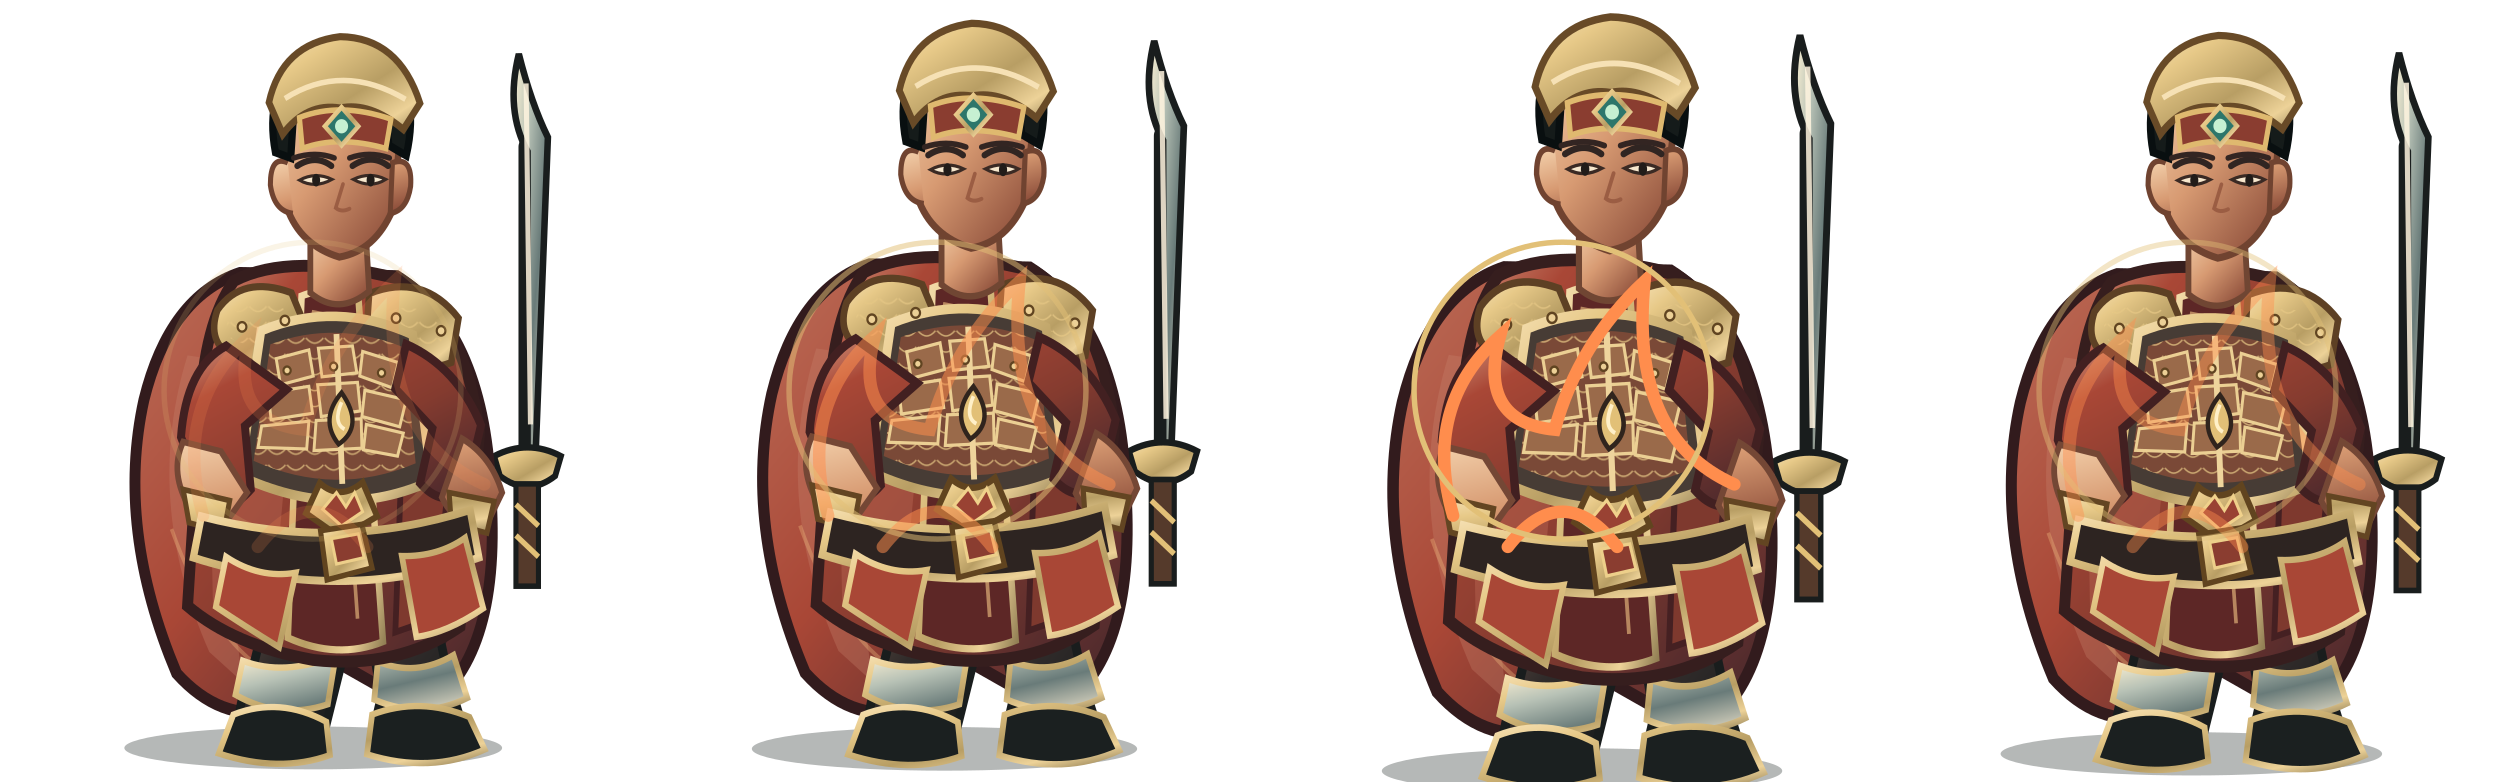
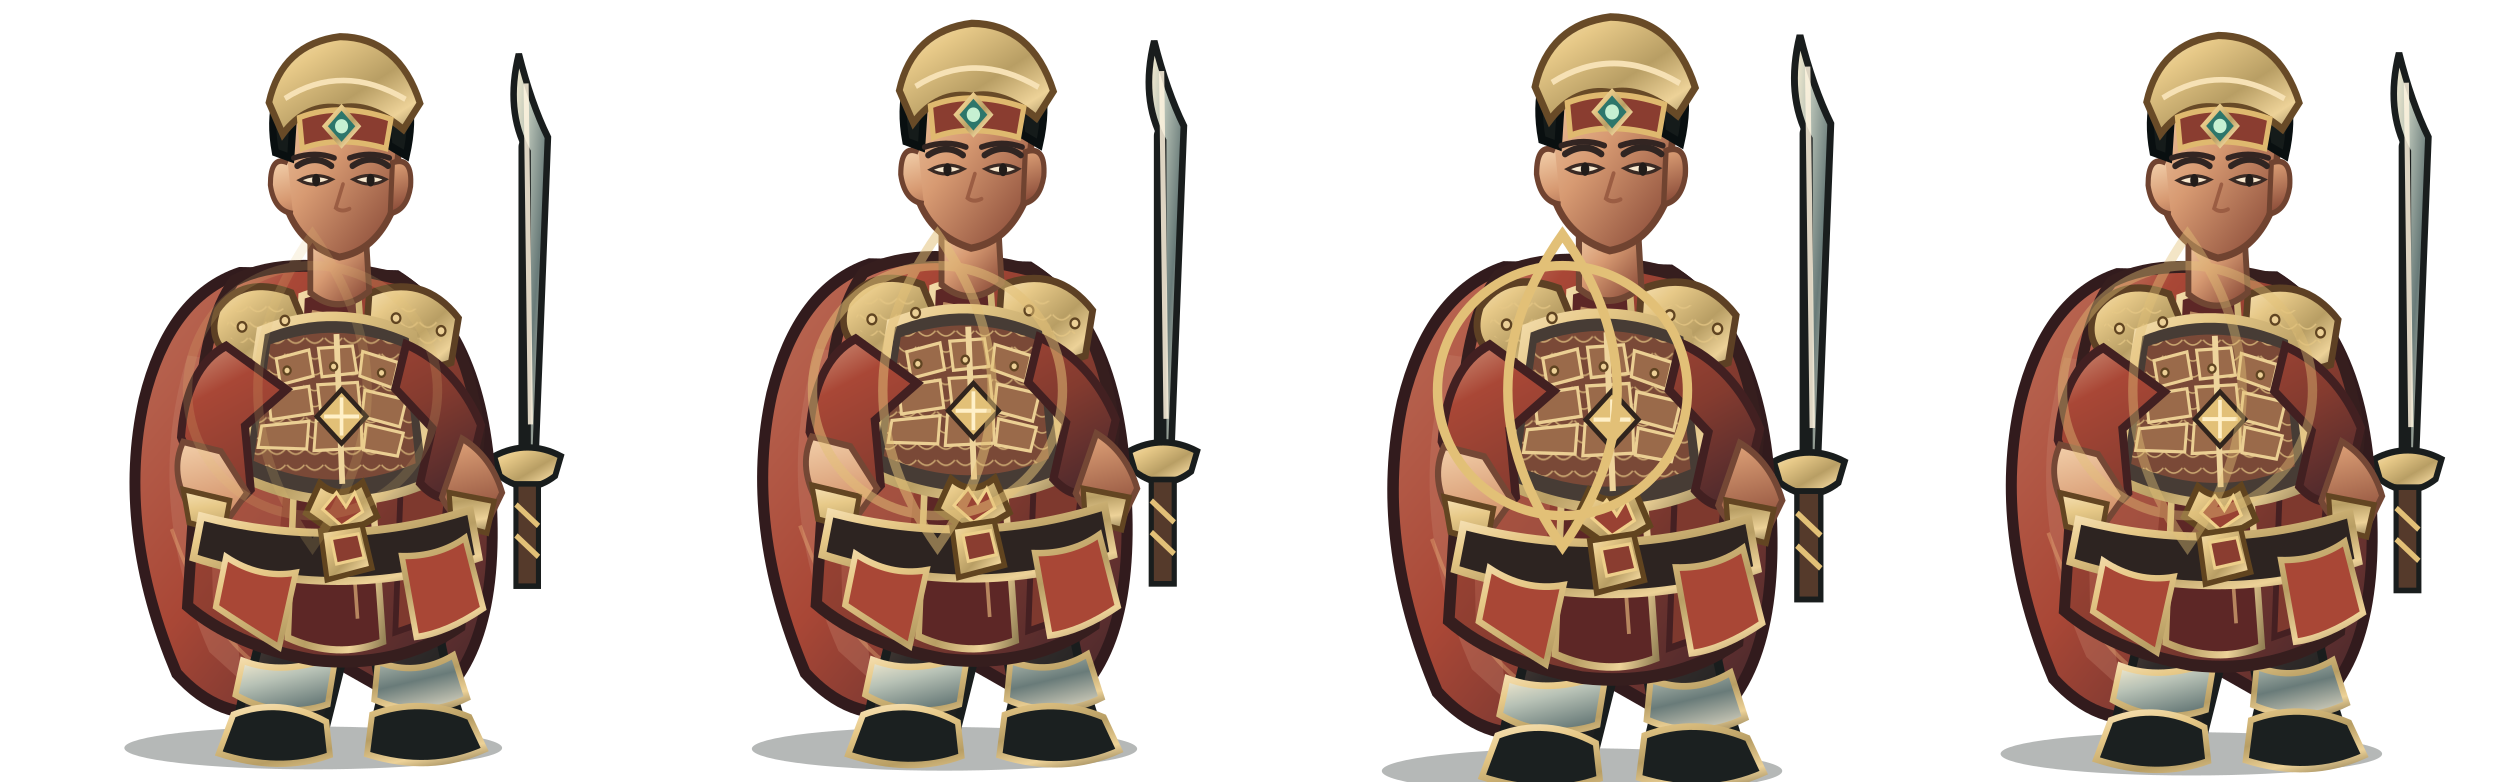
<svg xmlns="http://www.w3.org/2000/svg" width="3200" height="1000" viewBox="0 0 3200 1000">
  <g transform="translate(0 0)">
    <g transform="translate(0 0)">
      <svg x="0" y="0" width="800" height="1000" viewBox="0 0 800 1000">
        <defs>
          <linearGradient id="red" x1="0" y1="0" x2="1" y2="1">
            <stop stop-color="#d2987f" />
            <stop offset=".2" stop-color="#a94736" />
            <stop offset=".58" stop-color="#843b2f" />
            <stop offset="1" stop-color="#40252c" />
          </linearGradient>
          <linearGradient id="dark" x1="0" y1="0" x2=".9" y2="1">
            <stop stop-color="#675246" />
            <stop offset=".45" stop-color="#302b2a" />
            <stop offset="1" stop-color="#171b1b" />
          </linearGradient>
          <linearGradient id="gold" x1="0" y1="0" x2="1" y2="1">
            <stop stop-color="#f6e1b5" />
            <stop offset=".24" stop-color="#e7c988" />
            <stop offset=".58" stop-color="#b89e64" />
            <stop offset=".82" stop-color="#edd298" />
            <stop offset="1" stop-color="#927f54" />
          </linearGradient>
          <linearGradient id="steel" x1="0" y1="0" x2="1" y2="1">
            <stop stop-color="#fff3d5" />
            <stop offset=".3" stop-color="#b8c2b6" />
            <stop offset=".62" stop-color="#697b79" />
            <stop offset="1" stop-color="#e7dfc9" />
          </linearGradient>
          <linearGradient id="skin" x1="0" y1="0" x2=".85" y2="1">
            <stop stop-color="#f4d2ad" />
            <stop offset=".48" stop-color="#d79a72" />
            <stop offset="1" stop-color="#8b4c39" />
          </linearGradient>
          <linearGradient id="cloth" x1="0" y1="0" x2="1" y2="1">
            <stop stop-color="#bb6c57" />
            <stop offset=".45" stop-color="#a94736" />
            <stop offset="1" stop-color="#3e252b" />
          </linearGradient>
          <linearGradient id="hair" x1="0" y1="0" x2="1" y2="0">
            <stop stop-color="#101919" />
            <stop offset=".5" stop-color="#394037" />
            <stop offset="1" stop-color="#0b1213" />
          </linearGradient>
          <pattern id="lam" width="26" height="20" patternUnits="userSpaceOnUse">
            <path d="M1 1 Q13 14 25 1" fill="none" stroke="#e6c785" stroke-width="2" opacity=".72" />
          </pattern>
        </defs>
        <g transform="translate(400 1000) scale(0.93 1.015) translate(-400 -1000)">
          <ellipse cx="401" cy="958" rx="260" ry="27" fill="#07100e" opacity=".3" />
          <g id="weapon">
            <path d="M696 610 L696 200" stroke="#191d1d" stroke-width="25" stroke-linecap="round" />
            <path d="M696 590 L696 206 Q665 154 684 83 Q701 145 724 188 L707 590Z" fill="url(#steel)" stroke="#191d1d" stroke-width="9" />
            <path d="M694 120 L700 550" stroke="#fff4df" stroke-width="7" opacity=".85" />
            <path d="M650 590 Q696 568 742 590 L734 615 Q696 642 658 615Z" fill="url(#gold)" stroke="#191d1d" stroke-width="8" />
            <path d="M680 625 L711 625 L711 754 L680 754Z" fill="#553a2b" stroke="#191d1d" stroke-width="7" />
            <path d="M680 651 L711 678 M680 690 L711 717" stroke="#e2c077" stroke-width="7" />
            <path d="M696 752 L696 782" stroke="url(#gold)" stroke-width="9" />
          </g>
          <path d="M300 359 Q203 389 168 519 Q129 681 213 864 Q273 925 347 911 L405 835 L551 911 Q659 849 646 644 Q639 435 516 363Z" fill="url(#cloth)" stroke="#321b1d" stroke-width="15" />
          <path d="M228 463 Q166 646 258 837 L305 876 Q271 710 339 478Z" fill="#c7836d" opacity=".32" />
          <path d="M546 440 Q638 587 591 817 L552 864 Q570 643 489 490Z" fill="#301c20" opacity=".62" />
          <path d="M206 682 Q260 820 339 863 M571 530 Q621 680 588 800" fill="none" stroke="#efbb7d" stroke-width="5" opacity=".36" />
          <path d="M335 756 Q332 830 303 897 L293 941 Q342 970 414 946 L439 854 L425 775Z" fill="url(#dark)" stroke="#191d1d" stroke-width="12" />
          <path d="M463 759 Q486 829 494 896 L482 944 Q540 972 610 941 L589 878 L565 773Z" fill="url(#dark)" stroke="#191d1d" stroke-width="12" />
          <path d="M304 848 Q360 868 432 842 L421 903 Q355 923 294 891Z M490 849 Q542 869 594 841 L613 895 Q551 923 485 897Z" fill="url(#steel)" stroke="url(#gold)" stroke-width="8" />
          <path d="M291 916 Q355 893 419 925 L424 967 Q355 990 271 965Z M482 916 Q548 893 616 919 L637 960 Q562 991 475 966Z" fill="#1b2020" stroke="url(#gold)" stroke-width="8" />
          <path d="M292 369 Q369 332 521 367 Q609 414 630 560 L603 805 Q517 859 401 847 Q292 829 228 779 L245 535 Q250 422 292 369Z" fill="url(#red)" stroke="#361e1e" stroke-width="15" />
          <path d="M257 490 Q320 512 368 555 L342 816 L263 780Z" fill="#b86551" opacity=".46" />
          <path d="M515 415 Q583 482 592 584 L567 795 L514 812 L524 564Z" fill="#7e392e" stroke="#452022" stroke-width="8" />
          <path d="M385 388 Q421 375 463 388 L497 824 Q434 847 366 819Z" fill="#5d2726" stroke="url(#gold)" stroke-width="9" />
          <path d="M399 408 L432 414 L462 795" fill="none" stroke="#e8b97e" stroke-width="5" opacity=".65" />
          <path d="M269 406 Q303 361 371 384 L400 448 Q355 488 291 465 Q254 447 269 406Z" fill="url(#gold)" stroke="#5d4024" stroke-width="9" />
          <path d="M478 385 Q552 358 601 416 L591 472 Q530 493 473 451Z" fill="url(#gold)" stroke="#5d4024" stroke-width="9" />
          <path d="M282 414 Q323 382 360 404 L381 444 Q333 464 282 439Z M496 412 Q547 385 583 435 L570 458 Q530 465 493 441Z" fill="url(#lam)" />
          <path d="M329 432 Q432 393 538 437 L564 621 Q438 674 300 615Z" fill="#473c35" stroke="url(#gold)" stroke-width="12" />
          <path d="M342 449 Q432 418 526 453 L542 599 Q432 642 319 596Z" fill="#7a4937" />
          <path d="M342 449 Q432 418 526 453 L542 599 Q432 642 319 596Z" fill="url(#lam)" />
          <g fill="#9a6a4a" stroke="#ebcf93" stroke-width="4">
            <path d="M350 467 L395 456 L401 489 L356 500Z" />
            <path d="M408 454 L455 451 L461 485 L413 490Z" />
            <path d="M469 458 L518 472 L510 504 L465 489Z" />
            <path d="M339 510 L395 502 L400 536 L343 544Z" />
            <path d="M407 500 L462 497 L466 533 L412 540Z" />
            <path d="M472 507 L529 519 L520 553 L468 540Z" />
            <path d="M330 552 L395 546 L392 581 L325 579Z" />
            <path d="M405 545 L467 543 L468 580 L402 583Z" />
            <path d="M474 550 L525 561 L517 590 L470 582Z" />
          </g>
          <path d="M433 436 L441 625" stroke="#eed49c" stroke-width="8" />
          <path d="M410 624 Q438 647 469 623 L489 666 L439 693 L391 662Z" fill="url(#gold)" stroke="#61441f" stroke-width="8" />
          <path d="M433 636 L446 654 L458 636 L469 660 L440 678 L414 657Z" fill="#994233" stroke="#f0d18b" stroke-width="4" />
          <path d="M281 451 Q226 478 219 566 L255 650 Q285 663 315 632 L307 552 L364 506Z M529 449 Q598 477 632 551 L610 635 Q578 655 548 624 L565 555 L514 505Z" fill="url(#red)" stroke="#422021" stroke-width="11" />
          <path d="M222 572 Q202 611 232 657 L282 672 L310 636 L274 584Z M606 568 Q646 590 661 636 L637 681 Q596 677 578 642Z" fill="url(#skin)" stroke="#744735" stroke-width="8" />
          <path d="M222 632 L286 646 L278 686 L230 674Z M588 636 L650 647 L640 687 L591 675Z" fill="url(#gold)" stroke="#634522" stroke-width="7" />
          <path d="M397 302 L397 384 Q436 414 478 382 L473 303Z" fill="url(#skin)" stroke="#704633" stroke-width="8" />
          <path d="M358 183 Q367 105 435 101 Q506 101 521 185 L510 280 Q486 331 437 339 Q383 324 365 277Z" fill="url(#skin)" stroke="#704330" stroke-width="9" />
          <path d="M366 220 Q342 210 342 248 Q347 281 373 284 M510 220 Q538 211 535 250 Q530 280 507 284Z" fill="url(#skin)" stroke="#704330" stroke-width="7" />
          <path d="M349 207 Q333 128 386 89 Q441 51 497 89 Q550 126 529 211 L505 198 Q502 149 468 137 Q425 154 375 143 L370 214Z" fill="#151b1a" stroke="#090f10" stroke-width="10" />
          <path d="M340 144 Q358 70 438 61 Q519 62 548 145 L525 178 Q479 143 438 151 Q392 144 359 184Z" fill="url(#gold)" stroke="#684a27" stroke-width="9" />
          <path d="M362 139 Q441 93 528 140" fill="none" stroke="#f6e1b5" stroke-width="7" />
          <path d="M382 163 Q438 143 508 165 L501 202 Q435 185 386 202Z" fill="#8a3d30" stroke="#dfb96f" stroke-width="7" />
          <path d="M440 150 L463 174 L440 198 L417 174Z" fill="#2d766b" stroke="url(#gold)" stroke-width="6" />
          <circle cx="440" cy="174" r="9" fill="#c6f0d2" />
          <path d="M379 224 Q404 209 426 224 M455 224 Q481 208 504 224" fill="none" stroke="#302522" stroke-width="8" stroke-linecap="round" />
          <path d="M382 242 Q403 253 427 241 Q404 231 382 242Z M456 241 Q480 253 501 241 Q479 231 456 241Z" fill="#f6e7cd" stroke="#3a2a24" stroke-width="4" />
          <ellipse cx="405" cy="242" rx="5.5" ry="8" fill="#211c19" />
          <ellipse cx="480" cy="242" rx="5.5" ry="8" fill="#211c19" />
          <path d="M442 247 L432 277 Q440 283 451 278" fill="none" stroke="#9b5d43" stroke-width="5" stroke-linecap="round" />
          <path d="M247 666 Q435 711 617 658 L629 718 Q438 777 236 718Z" fill="#2d2421" stroke="url(#gold)" stroke-width="10" />
          <path d="M411 684 L468 676 L482 731 L420 746Z" fill="url(#gold)" stroke="#61441f" stroke-width="7" />
          <path d="M426 694 L463 688 L471 718 L433 726Z" fill="#8a3d30" stroke="#edcf8a" stroke-width="4" />
          <path d="M281 717 Q327 745 377 737 L354 831 Q306 804 267 780Z M523 716 Q573 717 610 693 L635 782 Q585 813 543 818Z" fill="#a94736" stroke="url(#gold)" stroke-width="8" />
          <g fill="#ecd096" stroke="#604421" stroke-width="3">
            <circle cx="303" cy="427" r="6" />
            <circle cx="362" cy="419" r="6" />
            <circle cx="515" cy="416" r="6" />
            <circle cx="577" cy="432" r="6" />
            <circle cx="365" cy="482" r="5" />
            <circle cx="429" cy="477" r="5" />
            <circle cx="495" cy="485" r="5" />
          </g>
-           <path d="M440 510 Q409 544 436 575 Q472 552 440 510Z" fill="#e2c077" stroke="#30241d" stroke-width="6" />
-           <path d="M440 522 Q428 548 444 556" fill="none" stroke="#fff0c8" stroke-width="5" />
+           <path d="M440 506 L474 540 L440 574 L406 540Z" fill="#e2c077" stroke="#30241d" stroke-width="6" />
+           <path d="M440 516 L440 564 M416 540 L464 540" stroke="#fff0c8" stroke-width="5" />
          <g transform="translate(0 0)">
            <path d="M374 214 Q404 205 430 214 M451 214 Q478 205 506 214" fill="none" stroke="#332522" stroke-width="7" stroke-linecap="round" />
          </g>
          <g transform="translate(0 0)" />
        </g>
      </svg>
    </g>
-     <g opacity="0.18" fill="none" stroke="#ff8d4d" stroke-width="16" stroke-linecap="round">
-       <path d="M260 660 Q220 520 320 430 Q290 540 390 550 Q420 440 505 360 Q485 560 620 620" />
-       <path d="M330 700 Q400 610 470 700" />
-     </g>
-     <circle cx="400" cy="500" r="190" fill="none" stroke="#e2c077" stroke-width="7" opacity="0.18" />
+     <g opacity="0.18" fill="none" stroke="#e2c077" stroke-width="12">
+       <circle cx="400" cy="500" r="160" />
+       <path d="M400 300 Q540 500 400 700 Q260 500 400 300Z" />
+     </g>
  </g>
  <g transform="translate(800 0)">
    <g transform="translate(0 -18) scale(1.02)">
      <svg x="0" y="0" width="800" height="1000" viewBox="0 0 800 1000">
        <defs>
          <linearGradient id="red" x1="0" y1="0" x2="1" y2="1">
            <stop stop-color="#d2987f" />
            <stop offset=".2" stop-color="#a94736" />
            <stop offset=".58" stop-color="#843b2f" />
            <stop offset="1" stop-color="#40252c" />
          </linearGradient>
          <linearGradient id="dark" x1="0" y1="0" x2=".9" y2="1">
            <stop stop-color="#675246" />
            <stop offset=".45" stop-color="#302b2a" />
            <stop offset="1" stop-color="#171b1b" />
          </linearGradient>
          <linearGradient id="gold" x1="0" y1="0" x2="1" y2="1">
            <stop stop-color="#f6e1b5" />
            <stop offset=".24" stop-color="#e7c988" />
            <stop offset=".58" stop-color="#b89e64" />
            <stop offset=".82" stop-color="#edd298" />
            <stop offset="1" stop-color="#927f54" />
          </linearGradient>
          <linearGradient id="steel" x1="0" y1="0" x2="1" y2="1">
            <stop stop-color="#fff3d5" />
            <stop offset=".3" stop-color="#b8c2b6" />
            <stop offset=".62" stop-color="#697b79" />
            <stop offset="1" stop-color="#e7dfc9" />
          </linearGradient>
          <linearGradient id="skin" x1="0" y1="0" x2=".85" y2="1">
            <stop stop-color="#f4d2ad" />
            <stop offset=".48" stop-color="#d79a72" />
            <stop offset="1" stop-color="#8b4c39" />
          </linearGradient>
          <linearGradient id="cloth" x1="0" y1="0" x2="1" y2="1">
            <stop stop-color="#bb6c57" />
            <stop offset=".45" stop-color="#a94736" />
            <stop offset="1" stop-color="#3e252b" />
          </linearGradient>
          <linearGradient id="hair" x1="0" y1="0" x2="1" y2="0">
            <stop stop-color="#101919" />
            <stop offset=".5" stop-color="#394037" />
            <stop offset="1" stop-color="#0b1213" />
          </linearGradient>
          <pattern id="lam" width="26" height="20" patternUnits="userSpaceOnUse">
            <path d="M1 1 Q13 14 25 1" fill="none" stroke="#e6c785" stroke-width="2" opacity=".72" />
          </pattern>
        </defs>
        <g transform="translate(400 1000) scale(0.93 1.015) translate(-400 -1000)">
          <ellipse cx="401" cy="958" rx="260" ry="27" fill="#07100e" opacity=".3" />
          <g id="weapon">
            <path d="M696 610 L696 200" stroke="#191d1d" stroke-width="25" stroke-linecap="round" />
            <path d="M696 590 L696 206 Q665 154 684 83 Q701 145 724 188 L707 590Z" fill="url(#steel)" stroke="#191d1d" stroke-width="9" />
            <path d="M694 120 L700 550" stroke="#fff4df" stroke-width="7" opacity=".85" />
            <path d="M650 590 Q696 568 742 590 L734 615 Q696 642 658 615Z" fill="url(#gold)" stroke="#191d1d" stroke-width="8" />
            <path d="M680 625 L711 625 L711 754 L680 754Z" fill="#553a2b" stroke="#191d1d" stroke-width="7" />
            <path d="M680 651 L711 678 M680 690 L711 717" stroke="#e2c077" stroke-width="7" />
            <path d="M696 752 L696 782" stroke="url(#gold)" stroke-width="9" />
          </g>
          <path d="M300 359 Q203 389 168 519 Q129 681 213 864 Q273 925 347 911 L405 835 L551 911 Q659 849 646 644 Q639 435 516 363Z" fill="url(#cloth)" stroke="#321b1d" stroke-width="15" />
          <path d="M228 463 Q166 646 258 837 L305 876 Q271 710 339 478Z" fill="#c7836d" opacity=".32" />
          <path d="M546 440 Q638 587 591 817 L552 864 Q570 643 489 490Z" fill="#301c20" opacity=".62" />
          <path d="M206 682 Q260 820 339 863 M571 530 Q621 680 588 800" fill="none" stroke="#efbb7d" stroke-width="5" opacity=".36" />
          <path d="M335 756 Q332 830 303 897 L293 941 Q342 970 414 946 L439 854 L425 775Z" fill="url(#dark)" stroke="#191d1d" stroke-width="12" />
          <path d="M463 759 Q486 829 494 896 L482 944 Q540 972 610 941 L589 878 L565 773Z" fill="url(#dark)" stroke="#191d1d" stroke-width="12" />
          <path d="M304 848 Q360 868 432 842 L421 903 Q355 923 294 891Z M490 849 Q542 869 594 841 L613 895 Q551 923 485 897Z" fill="url(#steel)" stroke="url(#gold)" stroke-width="8" />
          <path d="M291 916 Q355 893 419 925 L424 967 Q355 990 271 965Z M482 916 Q548 893 616 919 L637 960 Q562 991 475 966Z" fill="#1b2020" stroke="url(#gold)" stroke-width="8" />
          <path d="M292 369 Q369 332 521 367 Q609 414 630 560 L603 805 Q517 859 401 847 Q292 829 228 779 L245 535 Q250 422 292 369Z" fill="url(#red)" stroke="#361e1e" stroke-width="15" />
          <path d="M257 490 Q320 512 368 555 L342 816 L263 780Z" fill="#b86551" opacity=".46" />
          <path d="M515 415 Q583 482 592 584 L567 795 L514 812 L524 564Z" fill="#7e392e" stroke="#452022" stroke-width="8" />
          <path d="M385 388 Q421 375 463 388 L497 824 Q434 847 366 819Z" fill="#5d2726" stroke="url(#gold)" stroke-width="9" />
          <path d="M399 408 L432 414 L462 795" fill="none" stroke="#e8b97e" stroke-width="5" opacity=".65" />
          <path d="M269 406 Q303 361 371 384 L400 448 Q355 488 291 465 Q254 447 269 406Z" fill="url(#gold)" stroke="#5d4024" stroke-width="9" />
          <path d="M478 385 Q552 358 601 416 L591 472 Q530 493 473 451Z" fill="url(#gold)" stroke="#5d4024" stroke-width="9" />
          <path d="M282 414 Q323 382 360 404 L381 444 Q333 464 282 439Z M496 412 Q547 385 583 435 L570 458 Q530 465 493 441Z" fill="url(#lam)" />
          <path d="M329 432 Q432 393 538 437 L564 621 Q438 674 300 615Z" fill="#473c35" stroke="url(#gold)" stroke-width="12" />
          <path d="M342 449 Q432 418 526 453 L542 599 Q432 642 319 596Z" fill="#7a4937" />
          <path d="M342 449 Q432 418 526 453 L542 599 Q432 642 319 596Z" fill="url(#lam)" />
          <g fill="#9a6a4a" stroke="#ebcf93" stroke-width="4">
            <path d="M350 467 L395 456 L401 489 L356 500Z" />
            <path d="M408 454 L455 451 L461 485 L413 490Z" />
            <path d="M469 458 L518 472 L510 504 L465 489Z" />
            <path d="M339 510 L395 502 L400 536 L343 544Z" />
            <path d="M407 500 L462 497 L466 533 L412 540Z" />
            <path d="M472 507 L529 519 L520 553 L468 540Z" />
            <path d="M330 552 L395 546 L392 581 L325 579Z" />
            <path d="M405 545 L467 543 L468 580 L402 583Z" />
            <path d="M474 550 L525 561 L517 590 L470 582Z" />
          </g>
          <path d="M433 436 L441 625" stroke="#eed49c" stroke-width="8" />
          <path d="M410 624 Q438 647 469 623 L489 666 L439 693 L391 662Z" fill="url(#gold)" stroke="#61441f" stroke-width="8" />
          <path d="M433 636 L446 654 L458 636 L469 660 L440 678 L414 657Z" fill="#994233" stroke="#f0d18b" stroke-width="4" />
          <path d="M281 451 Q226 478 219 566 L255 650 Q285 663 315 632 L307 552 L364 506Z M529 449 Q598 477 632 551 L610 635 Q578 655 548 624 L565 555 L514 505Z" fill="url(#red)" stroke="#422021" stroke-width="11" />
          <path d="M222 572 Q202 611 232 657 L282 672 L310 636 L274 584Z M606 568 Q646 590 661 636 L637 681 Q596 677 578 642Z" fill="url(#skin)" stroke="#744735" stroke-width="8" />
          <path d="M222 632 L286 646 L278 686 L230 674Z M588 636 L650 647 L640 687 L591 675Z" fill="url(#gold)" stroke="#634522" stroke-width="7" />
          <path d="M397 302 L397 384 Q436 414 478 382 L473 303Z" fill="url(#skin)" stroke="#704633" stroke-width="8" />
          <path d="M358 183 Q367 105 435 101 Q506 101 521 185 L510 280 Q486 331 437 339 Q383 324 365 277Z" fill="url(#skin)" stroke="#704330" stroke-width="9" />
          <path d="M366 220 Q342 210 342 248 Q347 281 373 284 M510 220 Q538 211 535 250 Q530 280 507 284Z" fill="url(#skin)" stroke="#704330" stroke-width="7" />
          <path d="M349 207 Q333 128 386 89 Q441 51 497 89 Q550 126 529 211 L505 198 Q502 149 468 137 Q425 154 375 143 L370 214Z" fill="#151b1a" stroke="#090f10" stroke-width="10" />
          <path d="M340 144 Q358 70 438 61 Q519 62 548 145 L525 178 Q479 143 438 151 Q392 144 359 184Z" fill="url(#gold)" stroke="#684a27" stroke-width="9" />
          <path d="M362 139 Q441 93 528 140" fill="none" stroke="#f6e1b5" stroke-width="7" />
          <path d="M382 163 Q438 143 508 165 L501 202 Q435 185 386 202Z" fill="#8a3d30" stroke="#dfb96f" stroke-width="7" />
          <path d="M440 150 L463 174 L440 198 L417 174Z" fill="#2d766b" stroke="url(#gold)" stroke-width="6" />
          <circle cx="440" cy="174" r="9" fill="#c6f0d2" />
          <path d="M379 224 Q404 209 426 224 M455 224 Q481 208 504 224" fill="none" stroke="#302522" stroke-width="8" stroke-linecap="round" />
          <path d="M382 242 Q403 253 427 241 Q404 231 382 242Z M456 241 Q480 253 501 241 Q479 231 456 241Z" fill="#f6e7cd" stroke="#3a2a24" stroke-width="4" />
          <ellipse cx="405" cy="242" rx="5.5" ry="8" fill="#211c19" />
          <ellipse cx="480" cy="242" rx="5.5" ry="8" fill="#211c19" />
          <path d="M442 247 L432 277 Q440 283 451 278" fill="none" stroke="#9b5d43" stroke-width="5" stroke-linecap="round" />
          <path d="M247 666 Q435 711 617 658 L629 718 Q438 777 236 718Z" fill="#2d2421" stroke="url(#gold)" stroke-width="10" />
          <path d="M411 684 L468 676 L482 731 L420 746Z" fill="url(#gold)" stroke="#61441f" stroke-width="7" />
          <path d="M426 694 L463 688 L471 718 L433 726Z" fill="#8a3d30" stroke="#edcf8a" stroke-width="4" />
          <path d="M281 717 Q327 745 377 737 L354 831 Q306 804 267 780Z M523 716 Q573 717 610 693 L635 782 Q585 813 543 818Z" fill="#a94736" stroke="url(#gold)" stroke-width="8" />
          <g fill="#ecd096" stroke="#604421" stroke-width="3">
            <circle cx="303" cy="427" r="6" />
            <circle cx="362" cy="419" r="6" />
            <circle cx="515" cy="416" r="6" />
            <circle cx="577" cy="432" r="6" />
            <circle cx="365" cy="482" r="5" />
            <circle cx="429" cy="477" r="5" />
            <circle cx="495" cy="485" r="5" />
          </g>
-           <path d="M440 510 Q409 544 436 575 Q472 552 440 510Z" fill="#e2c077" stroke="#30241d" stroke-width="6" />
-           <path d="M440 522 Q428 548 444 556" fill="none" stroke="#fff0c8" stroke-width="5" />
+           <path d="M440 506 L474 540 L440 574 L406 540Z" fill="#e2c077" stroke="#30241d" stroke-width="6" />
+           <path d="M440 516 L440 564 M416 540 L464 540" stroke="#fff0c8" stroke-width="5" />
          <g transform="translate(0 0)">
            <path d="M374 214 Q404 205 430 214 M451 214 Q478 205 506 214" fill="none" stroke="#332522" stroke-width="7" stroke-linecap="round" />
          </g>
          <g transform="translate(0 0)" />
        </g>
      </svg>
    </g>
-     <g opacity="0.52" fill="none" stroke="#ff8d4d" stroke-width="16" stroke-linecap="round">
-       <path d="M260 660 Q220 520 320 430 Q290 540 390 550 Q420 440 505 360 Q485 560 620 620" />
-       <path d="M330 700 Q400 610 470 700" />
-     </g>
-     <circle cx="400" cy="500" r="190" fill="none" stroke="#e2c077" stroke-width="7" opacity="0.52" />
+     <g opacity="0.52" fill="none" stroke="#e2c077" stroke-width="12">
+       <circle cx="400" cy="500" r="160" />
+       <path d="M400 300 Q540 500 400 700 Q260 500 400 300Z" />
+     </g>
  </g>
  <g transform="translate(1600 0)">
    <g transform="translate(0 -28) scale(1.06)">
      <svg x="0" y="0" width="800" height="1000" viewBox="0 0 800 1000">
        <defs>
          <linearGradient id="red" x1="0" y1="0" x2="1" y2="1">
            <stop stop-color="#d2987f" />
            <stop offset=".2" stop-color="#a94736" />
            <stop offset=".58" stop-color="#843b2f" />
            <stop offset="1" stop-color="#40252c" />
          </linearGradient>
          <linearGradient id="dark" x1="0" y1="0" x2=".9" y2="1">
            <stop stop-color="#675246" />
            <stop offset=".45" stop-color="#302b2a" />
            <stop offset="1" stop-color="#171b1b" />
          </linearGradient>
          <linearGradient id="gold" x1="0" y1="0" x2="1" y2="1">
            <stop stop-color="#f6e1b5" />
            <stop offset=".24" stop-color="#e7c988" />
            <stop offset=".58" stop-color="#b89e64" />
            <stop offset=".82" stop-color="#edd298" />
            <stop offset="1" stop-color="#927f54" />
          </linearGradient>
          <linearGradient id="steel" x1="0" y1="0" x2="1" y2="1">
            <stop stop-color="#fff3d5" />
            <stop offset=".3" stop-color="#b8c2b6" />
            <stop offset=".62" stop-color="#697b79" />
            <stop offset="1" stop-color="#e7dfc9" />
          </linearGradient>
          <linearGradient id="skin" x1="0" y1="0" x2=".85" y2="1">
            <stop stop-color="#f4d2ad" />
            <stop offset=".48" stop-color="#d79a72" />
            <stop offset="1" stop-color="#8b4c39" />
          </linearGradient>
          <linearGradient id="cloth" x1="0" y1="0" x2="1" y2="1">
            <stop stop-color="#bb6c57" />
            <stop offset=".45" stop-color="#a94736" />
            <stop offset="1" stop-color="#3e252b" />
          </linearGradient>
          <linearGradient id="hair" x1="0" y1="0" x2="1" y2="0">
            <stop stop-color="#101919" />
            <stop offset=".5" stop-color="#394037" />
            <stop offset="1" stop-color="#0b1213" />
          </linearGradient>
          <pattern id="lam" width="26" height="20" patternUnits="userSpaceOnUse">
            <path d="M1 1 Q13 14 25 1" fill="none" stroke="#e6c785" stroke-width="2" opacity=".72" />
          </pattern>
        </defs>
        <g transform="translate(400 1000) scale(0.93 1.015) translate(-400 -1000)">
          <ellipse cx="401" cy="958" rx="260" ry="27" fill="#07100e" opacity=".3" />
          <g id="weapon">
            <path d="M696 610 L696 200" stroke="#191d1d" stroke-width="25" stroke-linecap="round" />
            <path d="M696 590 L696 206 Q665 154 684 83 Q701 145 724 188 L707 590Z" fill="url(#steel)" stroke="#191d1d" stroke-width="9" />
            <path d="M694 120 L700 550" stroke="#fff4df" stroke-width="7" opacity=".85" />
            <path d="M650 590 Q696 568 742 590 L734 615 Q696 642 658 615Z" fill="url(#gold)" stroke="#191d1d" stroke-width="8" />
            <path d="M680 625 L711 625 L711 754 L680 754Z" fill="#553a2b" stroke="#191d1d" stroke-width="7" />
            <path d="M680 651 L711 678 M680 690 L711 717" stroke="#e2c077" stroke-width="7" />
            <path d="M696 752 L696 782" stroke="url(#gold)" stroke-width="9" />
          </g>
          <path d="M300 359 Q203 389 168 519 Q129 681 213 864 Q273 925 347 911 L405 835 L551 911 Q659 849 646 644 Q639 435 516 363Z" fill="url(#cloth)" stroke="#321b1d" stroke-width="15" />
          <path d="M228 463 Q166 646 258 837 L305 876 Q271 710 339 478Z" fill="#c7836d" opacity=".32" />
          <path d="M546 440 Q638 587 591 817 L552 864 Q570 643 489 490Z" fill="#301c20" opacity=".62" />
          <path d="M206 682 Q260 820 339 863 M571 530 Q621 680 588 800" fill="none" stroke="#efbb7d" stroke-width="5" opacity=".36" />
          <path d="M335 756 Q332 830 303 897 L293 941 Q342 970 414 946 L439 854 L425 775Z" fill="url(#dark)" stroke="#191d1d" stroke-width="12" />
          <path d="M463 759 Q486 829 494 896 L482 944 Q540 972 610 941 L589 878 L565 773Z" fill="url(#dark)" stroke="#191d1d" stroke-width="12" />
          <path d="M304 848 Q360 868 432 842 L421 903 Q355 923 294 891Z M490 849 Q542 869 594 841 L613 895 Q551 923 485 897Z" fill="url(#steel)" stroke="url(#gold)" stroke-width="8" />
          <path d="M291 916 Q355 893 419 925 L424 967 Q355 990 271 965Z M482 916 Q548 893 616 919 L637 960 Q562 991 475 966Z" fill="#1b2020" stroke="url(#gold)" stroke-width="8" />
          <path d="M292 369 Q369 332 521 367 Q609 414 630 560 L603 805 Q517 859 401 847 Q292 829 228 779 L245 535 Q250 422 292 369Z" fill="url(#red)" stroke="#361e1e" stroke-width="15" />
          <path d="M257 490 Q320 512 368 555 L342 816 L263 780Z" fill="#b86551" opacity=".46" />
          <path d="M515 415 Q583 482 592 584 L567 795 L514 812 L524 564Z" fill="#7e392e" stroke="#452022" stroke-width="8" />
          <path d="M385 388 Q421 375 463 388 L497 824 Q434 847 366 819Z" fill="#5d2726" stroke="url(#gold)" stroke-width="9" />
          <path d="M399 408 L432 414 L462 795" fill="none" stroke="#e8b97e" stroke-width="5" opacity=".65" />
          <path d="M269 406 Q303 361 371 384 L400 448 Q355 488 291 465 Q254 447 269 406Z" fill="url(#gold)" stroke="#5d4024" stroke-width="9" />
          <path d="M478 385 Q552 358 601 416 L591 472 Q530 493 473 451Z" fill="url(#gold)" stroke="#5d4024" stroke-width="9" />
          <path d="M282 414 Q323 382 360 404 L381 444 Q333 464 282 439Z M496 412 Q547 385 583 435 L570 458 Q530 465 493 441Z" fill="url(#lam)" />
          <path d="M329 432 Q432 393 538 437 L564 621 Q438 674 300 615Z" fill="#473c35" stroke="url(#gold)" stroke-width="12" />
          <path d="M342 449 Q432 418 526 453 L542 599 Q432 642 319 596Z" fill="#7a4937" />
          <path d="M342 449 Q432 418 526 453 L542 599 Q432 642 319 596Z" fill="url(#lam)" />
          <g fill="#9a6a4a" stroke="#ebcf93" stroke-width="4">
            <path d="M350 467 L395 456 L401 489 L356 500Z" />
            <path d="M408 454 L455 451 L461 485 L413 490Z" />
            <path d="M469 458 L518 472 L510 504 L465 489Z" />
            <path d="M339 510 L395 502 L400 536 L343 544Z" />
            <path d="M407 500 L462 497 L466 533 L412 540Z" />
            <path d="M472 507 L529 519 L520 553 L468 540Z" />
            <path d="M330 552 L395 546 L392 581 L325 579Z" />
            <path d="M405 545 L467 543 L468 580 L402 583Z" />
            <path d="M474 550 L525 561 L517 590 L470 582Z" />
          </g>
          <path d="M433 436 L441 625" stroke="#eed49c" stroke-width="8" />
          <path d="M410 624 Q438 647 469 623 L489 666 L439 693 L391 662Z" fill="url(#gold)" stroke="#61441f" stroke-width="8" />
          <path d="M433 636 L446 654 L458 636 L469 660 L440 678 L414 657Z" fill="#994233" stroke="#f0d18b" stroke-width="4" />
          <path d="M281 451 Q226 478 219 566 L255 650 Q285 663 315 632 L307 552 L364 506Z M529 449 Q598 477 632 551 L610 635 Q578 655 548 624 L565 555 L514 505Z" fill="url(#red)" stroke="#422021" stroke-width="11" />
          <path d="M222 572 Q202 611 232 657 L282 672 L310 636 L274 584Z M606 568 Q646 590 661 636 L637 681 Q596 677 578 642Z" fill="url(#skin)" stroke="#744735" stroke-width="8" />
          <path d="M222 632 L286 646 L278 686 L230 674Z M588 636 L650 647 L640 687 L591 675Z" fill="url(#gold)" stroke="#634522" stroke-width="7" />
          <path d="M397 302 L397 384 Q436 414 478 382 L473 303Z" fill="url(#skin)" stroke="#704633" stroke-width="8" />
          <path d="M358 183 Q367 105 435 101 Q506 101 521 185 L510 280 Q486 331 437 339 Q383 324 365 277Z" fill="url(#skin)" stroke="#704330" stroke-width="9" />
          <path d="M366 220 Q342 210 342 248 Q347 281 373 284 M510 220 Q538 211 535 250 Q530 280 507 284Z" fill="url(#skin)" stroke="#704330" stroke-width="7" />
          <path d="M349 207 Q333 128 386 89 Q441 51 497 89 Q550 126 529 211 L505 198 Q502 149 468 137 Q425 154 375 143 L370 214Z" fill="#151b1a" stroke="#090f10" stroke-width="10" />
          <path d="M340 144 Q358 70 438 61 Q519 62 548 145 L525 178 Q479 143 438 151 Q392 144 359 184Z" fill="url(#gold)" stroke="#684a27" stroke-width="9" />
          <path d="M362 139 Q441 93 528 140" fill="none" stroke="#f6e1b5" stroke-width="7" />
          <path d="M382 163 Q438 143 508 165 L501 202 Q435 185 386 202Z" fill="#8a3d30" stroke="#dfb96f" stroke-width="7" />
          <path d="M440 150 L463 174 L440 198 L417 174Z" fill="#2d766b" stroke="url(#gold)" stroke-width="6" />
          <circle cx="440" cy="174" r="9" fill="#c6f0d2" />
          <path d="M379 224 Q404 209 426 224 M455 224 Q481 208 504 224" fill="none" stroke="#302522" stroke-width="8" stroke-linecap="round" />
          <path d="M382 242 Q403 253 427 241 Q404 231 382 242Z M456 241 Q480 253 501 241 Q479 231 456 241Z" fill="#f6e7cd" stroke="#3a2a24" stroke-width="4" />
          <ellipse cx="405" cy="242" rx="5.5" ry="8" fill="#211c19" />
          <ellipse cx="480" cy="242" rx="5.5" ry="8" fill="#211c19" />
          <path d="M442 247 L432 277 Q440 283 451 278" fill="none" stroke="#9b5d43" stroke-width="5" stroke-linecap="round" />
          <path d="M247 666 Q435 711 617 658 L629 718 Q438 777 236 718Z" fill="#2d2421" stroke="url(#gold)" stroke-width="10" />
          <path d="M411 684 L468 676 L482 731 L420 746Z" fill="url(#gold)" stroke="#61441f" stroke-width="7" />
          <path d="M426 694 L463 688 L471 718 L433 726Z" fill="#8a3d30" stroke="#edcf8a" stroke-width="4" />
          <path d="M281 717 Q327 745 377 737 L354 831 Q306 804 267 780Z M523 716 Q573 717 610 693 L635 782 Q585 813 543 818Z" fill="#a94736" stroke="url(#gold)" stroke-width="8" />
          <g fill="#ecd096" stroke="#604421" stroke-width="3">
            <circle cx="303" cy="427" r="6" />
            <circle cx="362" cy="419" r="6" />
            <circle cx="515" cy="416" r="6" />
            <circle cx="577" cy="432" r="6" />
            <circle cx="365" cy="482" r="5" />
            <circle cx="429" cy="477" r="5" />
            <circle cx="495" cy="485" r="5" />
          </g>
-           <path d="M440 510 Q409 544 436 575 Q472 552 440 510Z" fill="#e2c077" stroke="#30241d" stroke-width="6" />
-           <path d="M440 522 Q428 548 444 556" fill="none" stroke="#fff0c8" stroke-width="5" />
+           <path d="M440 506 L474 540 L440 574 L406 540Z" fill="#e2c077" stroke="#30241d" stroke-width="6" />
+           <path d="M440 516 L440 564 M416 540 L464 540" stroke="#fff0c8" stroke-width="5" />
          <g transform="translate(0 0)">
            <path d="M374 214 Q404 205 430 214 M451 214 Q478 205 506 214" fill="none" stroke="#332522" stroke-width="7" stroke-linecap="round" />
          </g>
          <g transform="translate(0 0)" />
        </g>
      </svg>
    </g>
-     <g opacity="1" fill="none" stroke="#ff8d4d" stroke-width="16" stroke-linecap="round">
-       <path d="M260 660 Q220 520 320 430 Q290 540 390 550 Q420 440 505 360 Q485 560 620 620" />
-       <path d="M330 700 Q400 610 470 700" />
-     </g>
-     <circle cx="400" cy="500" r="190" fill="none" stroke="#e2c077" stroke-width="7" opacity="1" />
+     <g opacity="1" fill="none" stroke="#e2c077" stroke-width="12">
+       <circle cx="400" cy="500" r="160" />
+       <path d="M400 300 Q540 500 400 700 Q260 500 400 300Z" />
+     </g>
  </g>
  <g transform="translate(2400 0)">
    <g transform="translate(0 -2) scale(1.01)">
      <svg x="0" y="0" width="800" height="1000" viewBox="0 0 800 1000">
        <defs>
          <linearGradient id="red" x1="0" y1="0" x2="1" y2="1">
            <stop stop-color="#d2987f" />
            <stop offset=".2" stop-color="#a94736" />
            <stop offset=".58" stop-color="#843b2f" />
            <stop offset="1" stop-color="#40252c" />
          </linearGradient>
          <linearGradient id="dark" x1="0" y1="0" x2=".9" y2="1">
            <stop stop-color="#675246" />
            <stop offset=".45" stop-color="#302b2a" />
            <stop offset="1" stop-color="#171b1b" />
          </linearGradient>
          <linearGradient id="gold" x1="0" y1="0" x2="1" y2="1">
            <stop stop-color="#f6e1b5" />
            <stop offset=".24" stop-color="#e7c988" />
            <stop offset=".58" stop-color="#b89e64" />
            <stop offset=".82" stop-color="#edd298" />
            <stop offset="1" stop-color="#927f54" />
          </linearGradient>
          <linearGradient id="steel" x1="0" y1="0" x2="1" y2="1">
            <stop stop-color="#fff3d5" />
            <stop offset=".3" stop-color="#b8c2b6" />
            <stop offset=".62" stop-color="#697b79" />
            <stop offset="1" stop-color="#e7dfc9" />
          </linearGradient>
          <linearGradient id="skin" x1="0" y1="0" x2=".85" y2="1">
            <stop stop-color="#f4d2ad" />
            <stop offset=".48" stop-color="#d79a72" />
            <stop offset="1" stop-color="#8b4c39" />
          </linearGradient>
          <linearGradient id="cloth" x1="0" y1="0" x2="1" y2="1">
            <stop stop-color="#bb6c57" />
            <stop offset=".45" stop-color="#a94736" />
            <stop offset="1" stop-color="#3e252b" />
          </linearGradient>
          <linearGradient id="hair" x1="0" y1="0" x2="1" y2="0">
            <stop stop-color="#101919" />
            <stop offset=".5" stop-color="#394037" />
            <stop offset="1" stop-color="#0b1213" />
          </linearGradient>
          <pattern id="lam" width="26" height="20" patternUnits="userSpaceOnUse">
            <path d="M1 1 Q13 14 25 1" fill="none" stroke="#e6c785" stroke-width="2" opacity=".72" />
          </pattern>
        </defs>
        <g transform="translate(400 1000) scale(0.93 1.015) translate(-400 -1000)">
          <ellipse cx="401" cy="958" rx="260" ry="27" fill="#07100e" opacity=".3" />
          <g id="weapon">
            <path d="M696 610 L696 200" stroke="#191d1d" stroke-width="25" stroke-linecap="round" />
            <path d="M696 590 L696 206 Q665 154 684 83 Q701 145 724 188 L707 590Z" fill="url(#steel)" stroke="#191d1d" stroke-width="9" />
            <path d="M694 120 L700 550" stroke="#fff4df" stroke-width="7" opacity=".85" />
            <path d="M650 590 Q696 568 742 590 L734 615 Q696 642 658 615Z" fill="url(#gold)" stroke="#191d1d" stroke-width="8" />
            <path d="M680 625 L711 625 L711 754 L680 754Z" fill="#553a2b" stroke="#191d1d" stroke-width="7" />
            <path d="M680 651 L711 678 M680 690 L711 717" stroke="#e2c077" stroke-width="7" />
            <path d="M696 752 L696 782" stroke="url(#gold)" stroke-width="9" />
          </g>
          <path d="M300 359 Q203 389 168 519 Q129 681 213 864 Q273 925 347 911 L405 835 L551 911 Q659 849 646 644 Q639 435 516 363Z" fill="url(#cloth)" stroke="#321b1d" stroke-width="15" />
          <path d="M228 463 Q166 646 258 837 L305 876 Q271 710 339 478Z" fill="#c7836d" opacity=".32" />
          <path d="M546 440 Q638 587 591 817 L552 864 Q570 643 489 490Z" fill="#301c20" opacity=".62" />
          <path d="M206 682 Q260 820 339 863 M571 530 Q621 680 588 800" fill="none" stroke="#efbb7d" stroke-width="5" opacity=".36" />
          <path d="M335 756 Q332 830 303 897 L293 941 Q342 970 414 946 L439 854 L425 775Z" fill="url(#dark)" stroke="#191d1d" stroke-width="12" />
          <path d="M463 759 Q486 829 494 896 L482 944 Q540 972 610 941 L589 878 L565 773Z" fill="url(#dark)" stroke="#191d1d" stroke-width="12" />
          <path d="M304 848 Q360 868 432 842 L421 903 Q355 923 294 891Z M490 849 Q542 869 594 841 L613 895 Q551 923 485 897Z" fill="url(#steel)" stroke="url(#gold)" stroke-width="8" />
          <path d="M291 916 Q355 893 419 925 L424 967 Q355 990 271 965Z M482 916 Q548 893 616 919 L637 960 Q562 991 475 966Z" fill="#1b2020" stroke="url(#gold)" stroke-width="8" />
          <path d="M292 369 Q369 332 521 367 Q609 414 630 560 L603 805 Q517 859 401 847 Q292 829 228 779 L245 535 Q250 422 292 369Z" fill="url(#red)" stroke="#361e1e" stroke-width="15" />
          <path d="M257 490 Q320 512 368 555 L342 816 L263 780Z" fill="#b86551" opacity=".46" />
          <path d="M515 415 Q583 482 592 584 L567 795 L514 812 L524 564Z" fill="#7e392e" stroke="#452022" stroke-width="8" />
          <path d="M385 388 Q421 375 463 388 L497 824 Q434 847 366 819Z" fill="#5d2726" stroke="url(#gold)" stroke-width="9" />
          <path d="M399 408 L432 414 L462 795" fill="none" stroke="#e8b97e" stroke-width="5" opacity=".65" />
          <path d="M269 406 Q303 361 371 384 L400 448 Q355 488 291 465 Q254 447 269 406Z" fill="url(#gold)" stroke="#5d4024" stroke-width="9" />
          <path d="M478 385 Q552 358 601 416 L591 472 Q530 493 473 451Z" fill="url(#gold)" stroke="#5d4024" stroke-width="9" />
          <path d="M282 414 Q323 382 360 404 L381 444 Q333 464 282 439Z M496 412 Q547 385 583 435 L570 458 Q530 465 493 441Z" fill="url(#lam)" />
          <path d="M329 432 Q432 393 538 437 L564 621 Q438 674 300 615Z" fill="#473c35" stroke="url(#gold)" stroke-width="12" />
          <path d="M342 449 Q432 418 526 453 L542 599 Q432 642 319 596Z" fill="#7a4937" />
          <path d="M342 449 Q432 418 526 453 L542 599 Q432 642 319 596Z" fill="url(#lam)" />
          <g fill="#9a6a4a" stroke="#ebcf93" stroke-width="4">
            <path d="M350 467 L395 456 L401 489 L356 500Z" />
            <path d="M408 454 L455 451 L461 485 L413 490Z" />
            <path d="M469 458 L518 472 L510 504 L465 489Z" />
            <path d="M339 510 L395 502 L400 536 L343 544Z" />
            <path d="M407 500 L462 497 L466 533 L412 540Z" />
            <path d="M472 507 L529 519 L520 553 L468 540Z" />
            <path d="M330 552 L395 546 L392 581 L325 579Z" />
            <path d="M405 545 L467 543 L468 580 L402 583Z" />
            <path d="M474 550 L525 561 L517 590 L470 582Z" />
          </g>
          <path d="M433 436 L441 625" stroke="#eed49c" stroke-width="8" />
          <path d="M410 624 Q438 647 469 623 L489 666 L439 693 L391 662Z" fill="url(#gold)" stroke="#61441f" stroke-width="8" />
          <path d="M433 636 L446 654 L458 636 L469 660 L440 678 L414 657Z" fill="#994233" stroke="#f0d18b" stroke-width="4" />
          <path d="M281 451 Q226 478 219 566 L255 650 Q285 663 315 632 L307 552 L364 506Z M529 449 Q598 477 632 551 L610 635 Q578 655 548 624 L565 555 L514 505Z" fill="url(#red)" stroke="#422021" stroke-width="11" />
          <path d="M222 572 Q202 611 232 657 L282 672 L310 636 L274 584Z M606 568 Q646 590 661 636 L637 681 Q596 677 578 642Z" fill="url(#skin)" stroke="#744735" stroke-width="8" />
          <path d="M222 632 L286 646 L278 686 L230 674Z M588 636 L650 647 L640 687 L591 675Z" fill="url(#gold)" stroke="#634522" stroke-width="7" />
          <path d="M397 302 L397 384 Q436 414 478 382 L473 303Z" fill="url(#skin)" stroke="#704633" stroke-width="8" />
          <path d="M358 183 Q367 105 435 101 Q506 101 521 185 L510 280 Q486 331 437 339 Q383 324 365 277Z" fill="url(#skin)" stroke="#704330" stroke-width="9" />
          <path d="M366 220 Q342 210 342 248 Q347 281 373 284 M510 220 Q538 211 535 250 Q530 280 507 284Z" fill="url(#skin)" stroke="#704330" stroke-width="7" />
          <path d="M349 207 Q333 128 386 89 Q441 51 497 89 Q550 126 529 211 L505 198 Q502 149 468 137 Q425 154 375 143 L370 214Z" fill="#151b1a" stroke="#090f10" stroke-width="10" />
          <path d="M340 144 Q358 70 438 61 Q519 62 548 145 L525 178 Q479 143 438 151 Q392 144 359 184Z" fill="url(#gold)" stroke="#684a27" stroke-width="9" />
          <path d="M362 139 Q441 93 528 140" fill="none" stroke="#f6e1b5" stroke-width="7" />
          <path d="M382 163 Q438 143 508 165 L501 202 Q435 185 386 202Z" fill="#8a3d30" stroke="#dfb96f" stroke-width="7" />
          <path d="M440 150 L463 174 L440 198 L417 174Z" fill="#2d766b" stroke="url(#gold)" stroke-width="6" />
          <circle cx="440" cy="174" r="9" fill="#c6f0d2" />
          <path d="M379 224 Q404 209 426 224 M455 224 Q481 208 504 224" fill="none" stroke="#302522" stroke-width="8" stroke-linecap="round" />
          <path d="M382 242 Q403 253 427 241 Q404 231 382 242Z M456 241 Q480 253 501 241 Q479 231 456 241Z" fill="#f6e7cd" stroke="#3a2a24" stroke-width="4" />
          <ellipse cx="405" cy="242" rx="5.5" ry="8" fill="#211c19" />
          <ellipse cx="480" cy="242" rx="5.5" ry="8" fill="#211c19" />
          <path d="M442 247 L432 277 Q440 283 451 278" fill="none" stroke="#9b5d43" stroke-width="5" stroke-linecap="round" />
          <path d="M247 666 Q435 711 617 658 L629 718 Q438 777 236 718Z" fill="#2d2421" stroke="url(#gold)" stroke-width="10" />
          <path d="M411 684 L468 676 L482 731 L420 746Z" fill="url(#gold)" stroke="#61441f" stroke-width="7" />
          <path d="M426 694 L463 688 L471 718 L433 726Z" fill="#8a3d30" stroke="#edcf8a" stroke-width="4" />
          <path d="M281 717 Q327 745 377 737 L354 831 Q306 804 267 780Z M523 716 Q573 717 610 693 L635 782 Q585 813 543 818Z" fill="#a94736" stroke="url(#gold)" stroke-width="8" />
          <g fill="#ecd096" stroke="#604421" stroke-width="3">
            <circle cx="303" cy="427" r="6" />
            <circle cx="362" cy="419" r="6" />
            <circle cx="515" cy="416" r="6" />
            <circle cx="577" cy="432" r="6" />
            <circle cx="365" cy="482" r="5" />
            <circle cx="429" cy="477" r="5" />
            <circle cx="495" cy="485" r="5" />
          </g>
-           <path d="M440 510 Q409 544 436 575 Q472 552 440 510Z" fill="#e2c077" stroke="#30241d" stroke-width="6" />
-           <path d="M440 522 Q428 548 444 556" fill="none" stroke="#fff0c8" stroke-width="5" />
+           <path d="M440 506 L474 540 L440 574 L406 540Z" fill="#e2c077" stroke="#30241d" stroke-width="6" />
+           <path d="M440 516 L440 564 M416 540 L464 540" stroke="#fff0c8" stroke-width="5" />
          <g transform="translate(0 0)">
            <path d="M374 214 Q404 205 430 214 M451 214 Q478 205 506 214" fill="none" stroke="#332522" stroke-width="7" stroke-linecap="round" />
          </g>
          <g transform="translate(0 0)" />
        </g>
      </svg>
    </g>
-     <g opacity="0.42" fill="none" stroke="#ff8d4d" stroke-width="16" stroke-linecap="round">
-       <path d="M260 660 Q220 520 320 430 Q290 540 390 550 Q420 440 505 360 Q485 560 620 620" />
-       <path d="M330 700 Q400 610 470 700" />
-     </g>
-     <circle cx="400" cy="500" r="190" fill="none" stroke="#e2c077" stroke-width="7" opacity="0.42" />
+     <g opacity="0.42" fill="none" stroke="#e2c077" stroke-width="12">
+       <circle cx="400" cy="500" r="160" />
+       <path d="M400 300 Q540 500 400 700 Q260 500 400 300Z" />
+     </g>
  </g>
</svg>
